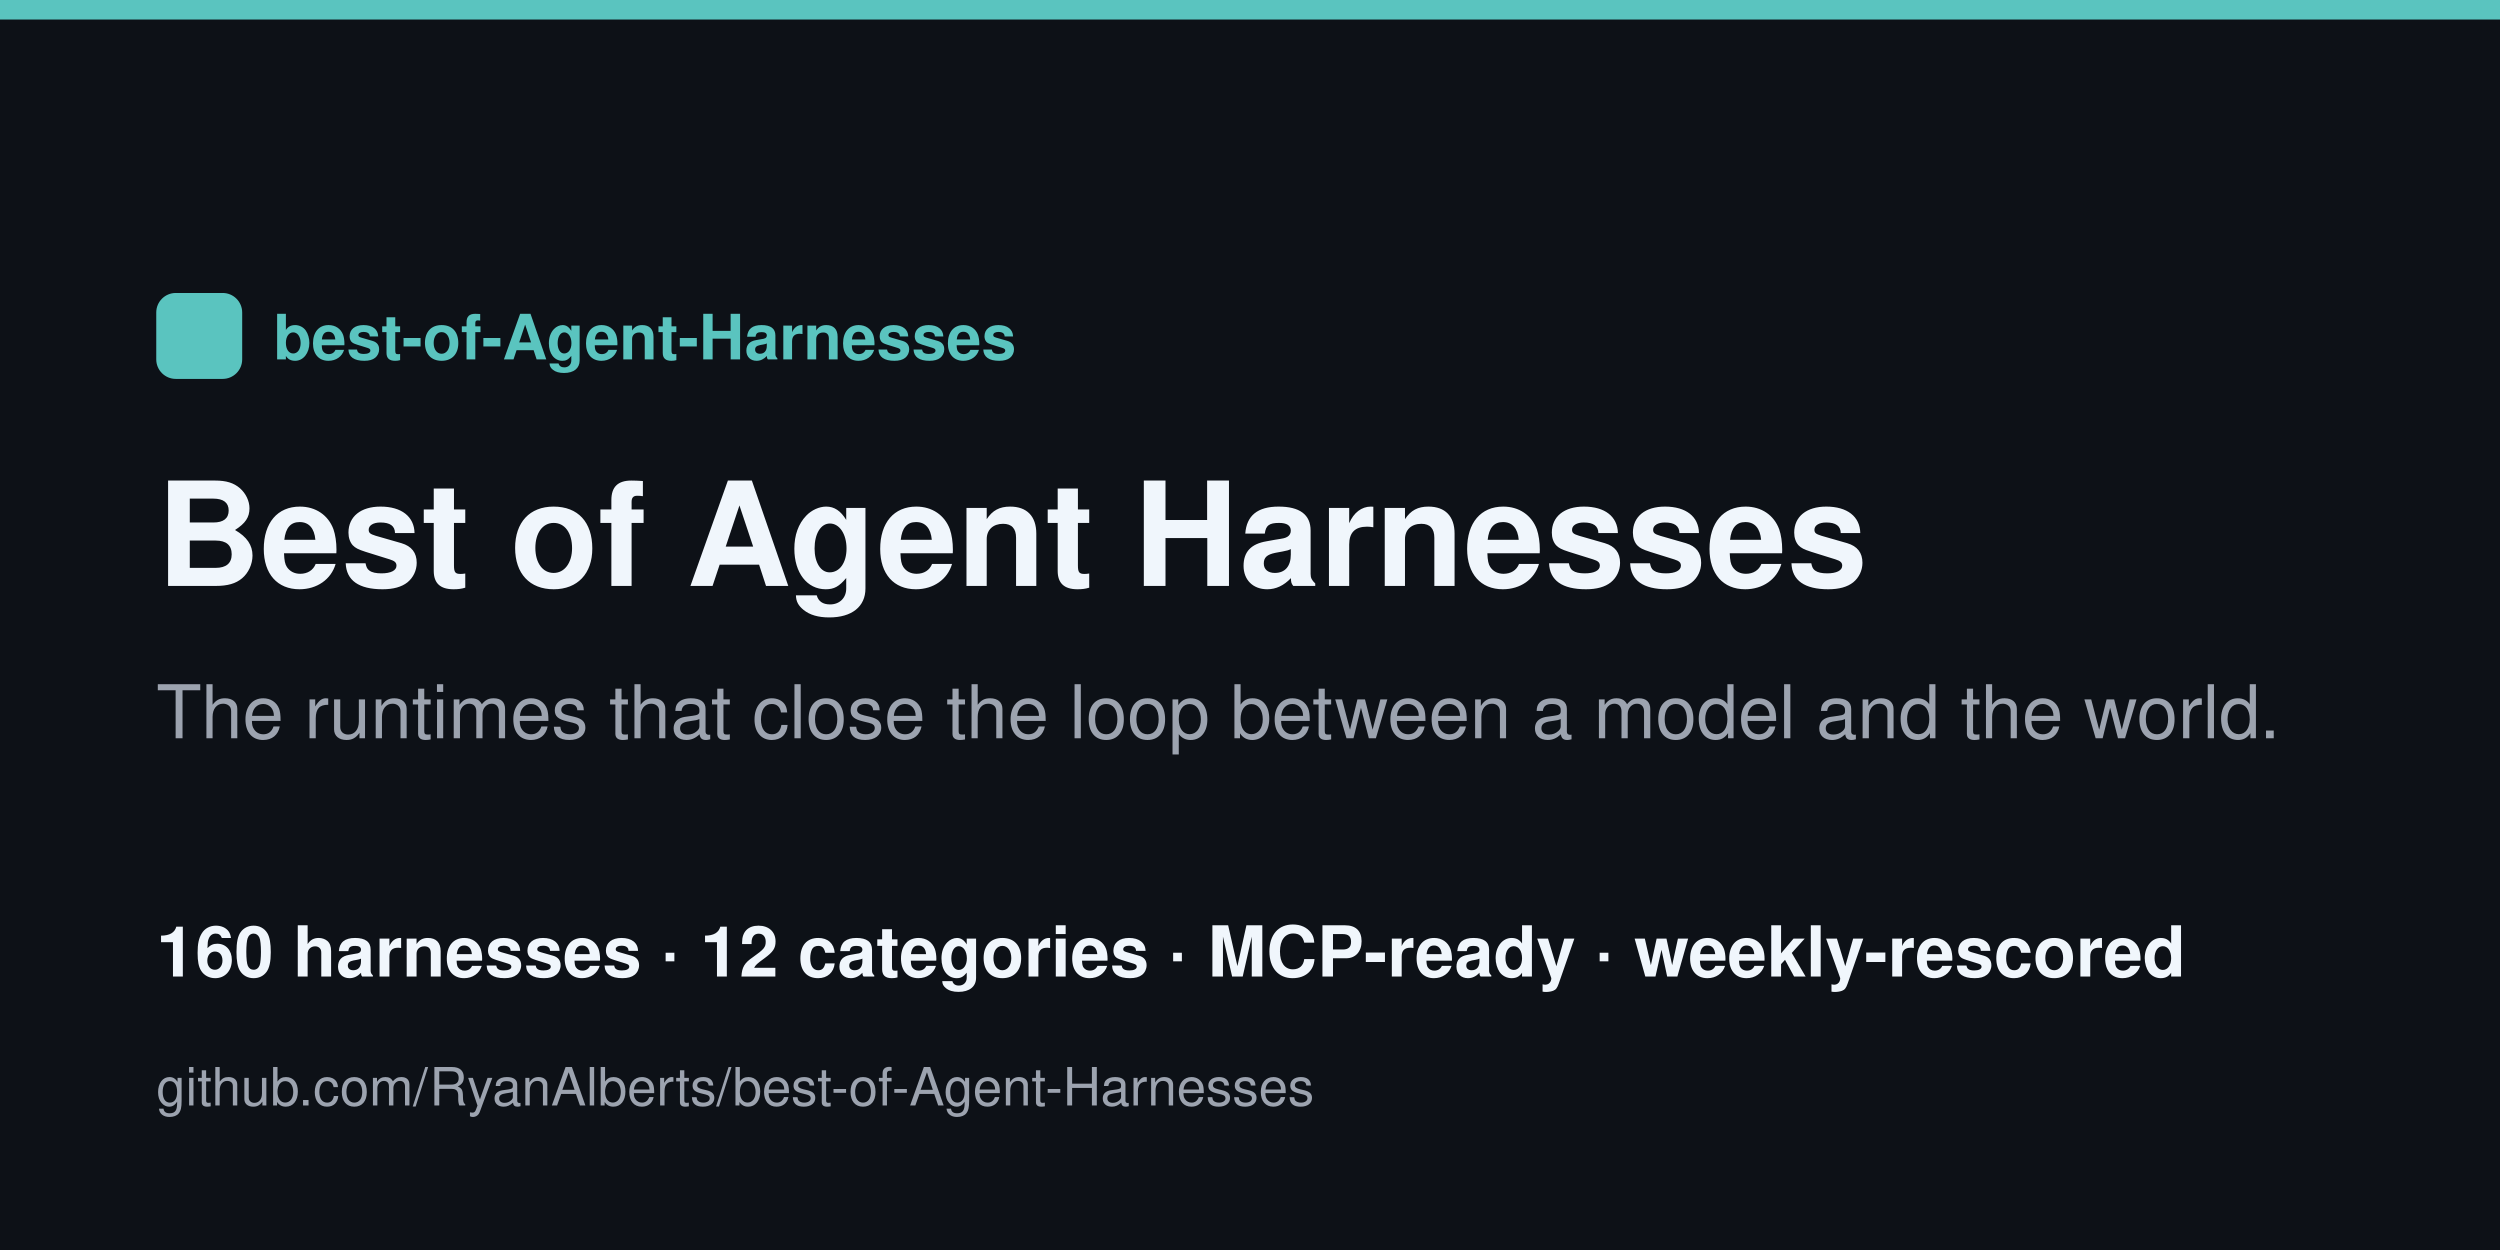
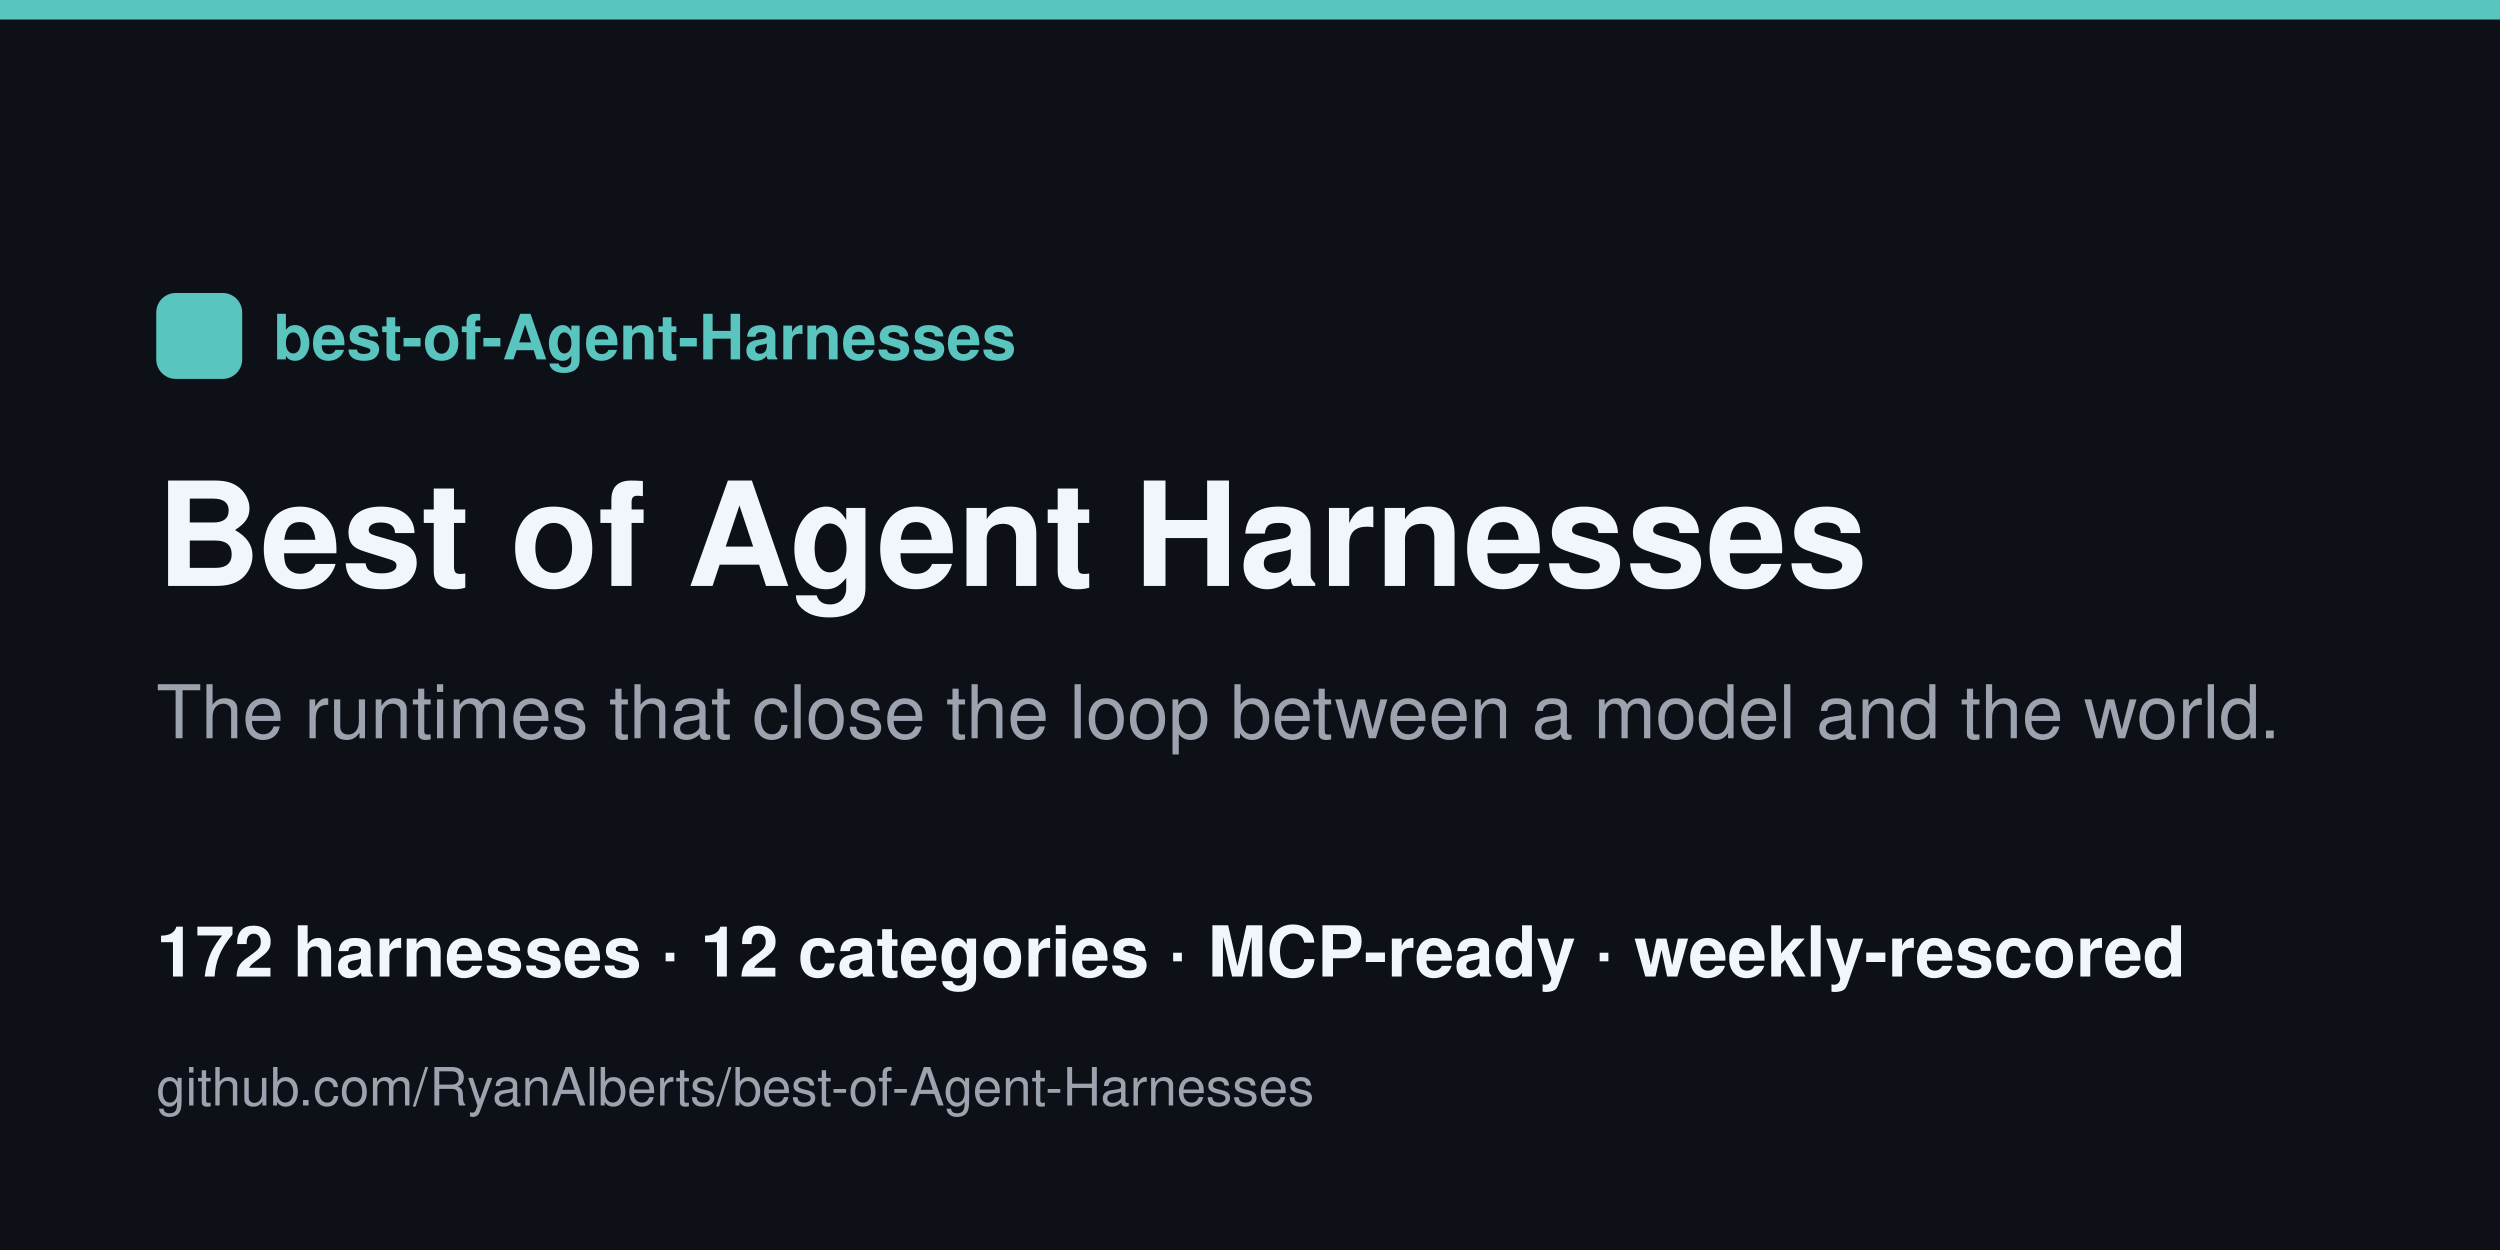
<svg xmlns="http://www.w3.org/2000/svg" width="1280" height="640" viewBox="0 0 1280 640">
  <rect width="1280" height="640" fill="#0d1117" />
  <rect x="0" y="0" width="1280" height="10" fill="#5ac4bf" />
  <rect x="80" y="150" width="44" height="44" rx="10" fill="#5ac4bf" />
  <text x="140" y="184" font-family="Helvetica,Arial,sans-serif" font-size="32" fill="#5ac4bf" font-weight="700">best-of-Agent-Harnesses</text>
  <text x="80" y="300" font-family="Helvetica,Arial,sans-serif" font-size="74" fill="#f0f6fc" font-weight="800">Best of Agent Harnesses</text>
  <text x="80" y="378" font-family="Helvetica,Arial,sans-serif" font-size="38" fill="#9ca3af">The runtimes that close the loop between a model and the world.</text>
-   <text x="80" y="500" font-family="Helvetica,Arial,sans-serif" font-size="36" fill="#f0f6fc" font-weight="600">160 harnesses · 12 categories · MCP-ready · weekly-rescored</text>
+   <text x="80" y="500" font-family="Helvetica,Arial,sans-serif" font-size="36" fill="#f0f6fc" font-weight="600">172 harnesses · 12 categories · MCP-ready · weekly-rescored</text>
  <text x="80" y="566" font-family="Helvetica,Arial,sans-serif" font-size="27" fill="#9ca3af">github.com/RyanAlberts/best-of-Agent-Harnesses</text>
</svg>
